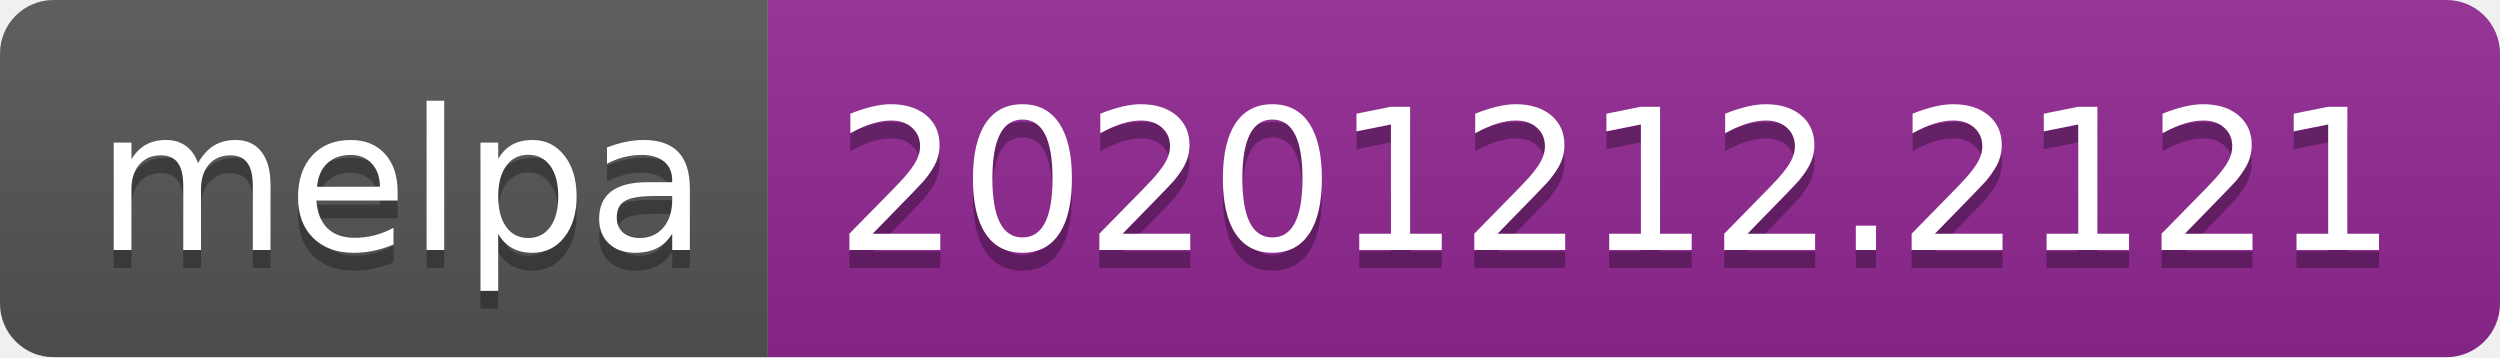
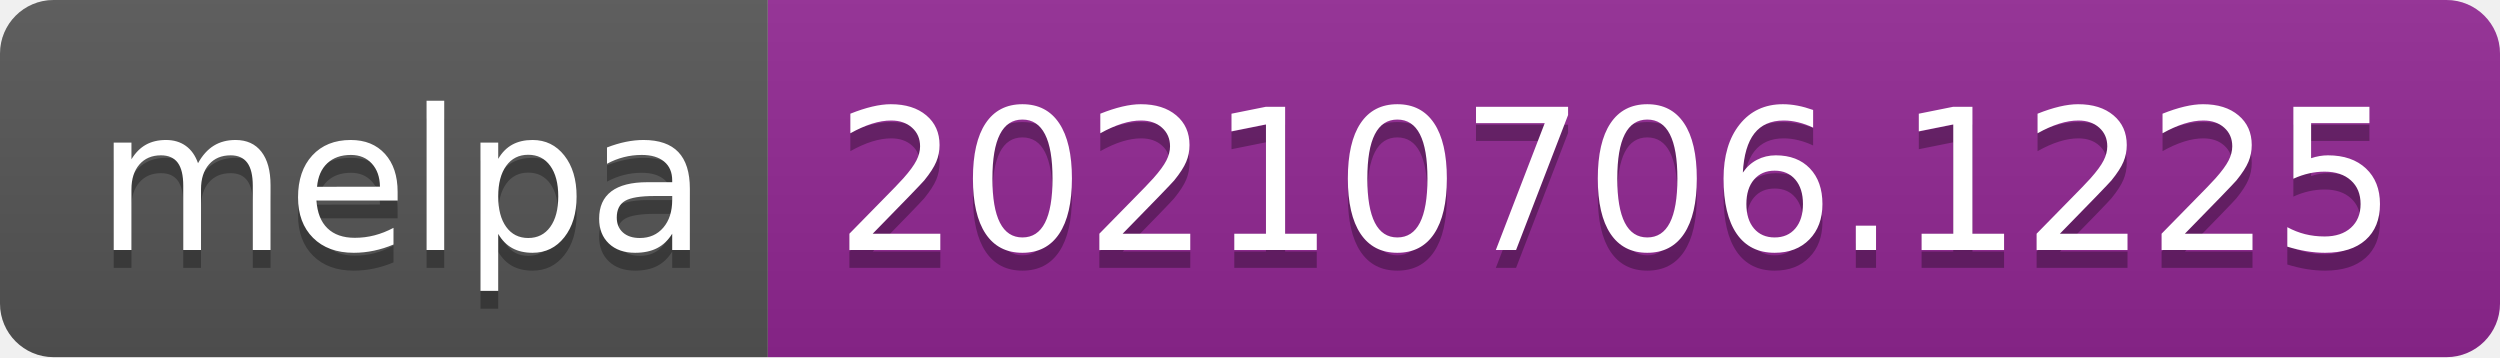
- <svg xmlns="http://www.w3.org/2000/svg" width="140" height="20" role="img" aria-label="melpa: 20201212.2121">
+ <svg xmlns="http://www.w3.org/2000/svg" width="140" height="20" role="img" aria-label="melpa: 20210706.1225">
  <linearGradient id="s" x2="0" y2="100%">
    <stop offset="0" stop-color="#bbb" stop-opacity=".1" />
    <stop offset="1" stop-opacity=".1" />
  </linearGradient>
  <clipPath id="r">
    <rect width="140" height="20" rx="3" fill="#fff" />
  </clipPath>
  <g clip-path="url(#r)">
    <rect width="43" height="20" fill="#555" />
    <rect x="43" width="97" height="20" fill="#922793" />
    <rect width="140" height="20" fill="url(#s)" />
  </g>
  <g fill="#fff" text-anchor="middle" font-family="Verdana,Geneva,DejaVu Sans,sans-serif" text-rendering="geometricPrecision" font-size="110">
    <text aria-hidden="true" x="225" y="150" fill="#010101" fill-opacity=".3" transform="scale(.1)" textLength="330">melpa</text>
    <text x="225" y="140" transform="scale(.1)" fill="#fff" textLength="330">melpa</text>
-     <text aria-hidden="true" x="905" y="150" fill="#010101" fill-opacity=".3" transform="scale(.1)" textLength="870">20201212.2121</text>
-     <text x="905" y="140" transform="scale(.1)" fill="#fff" textLength="870">20201212.2121</text>
+     <text aria-hidden="true" x="905" y="150" fill="#010101" fill-opacity=".3" transform="scale(.1)" textLength="870">20210706.1225</text>
+     <text x="905" y="140" transform="scale(.1)" fill="#fff" textLength="870">20210706.1225</text>
  </g>
</svg>
